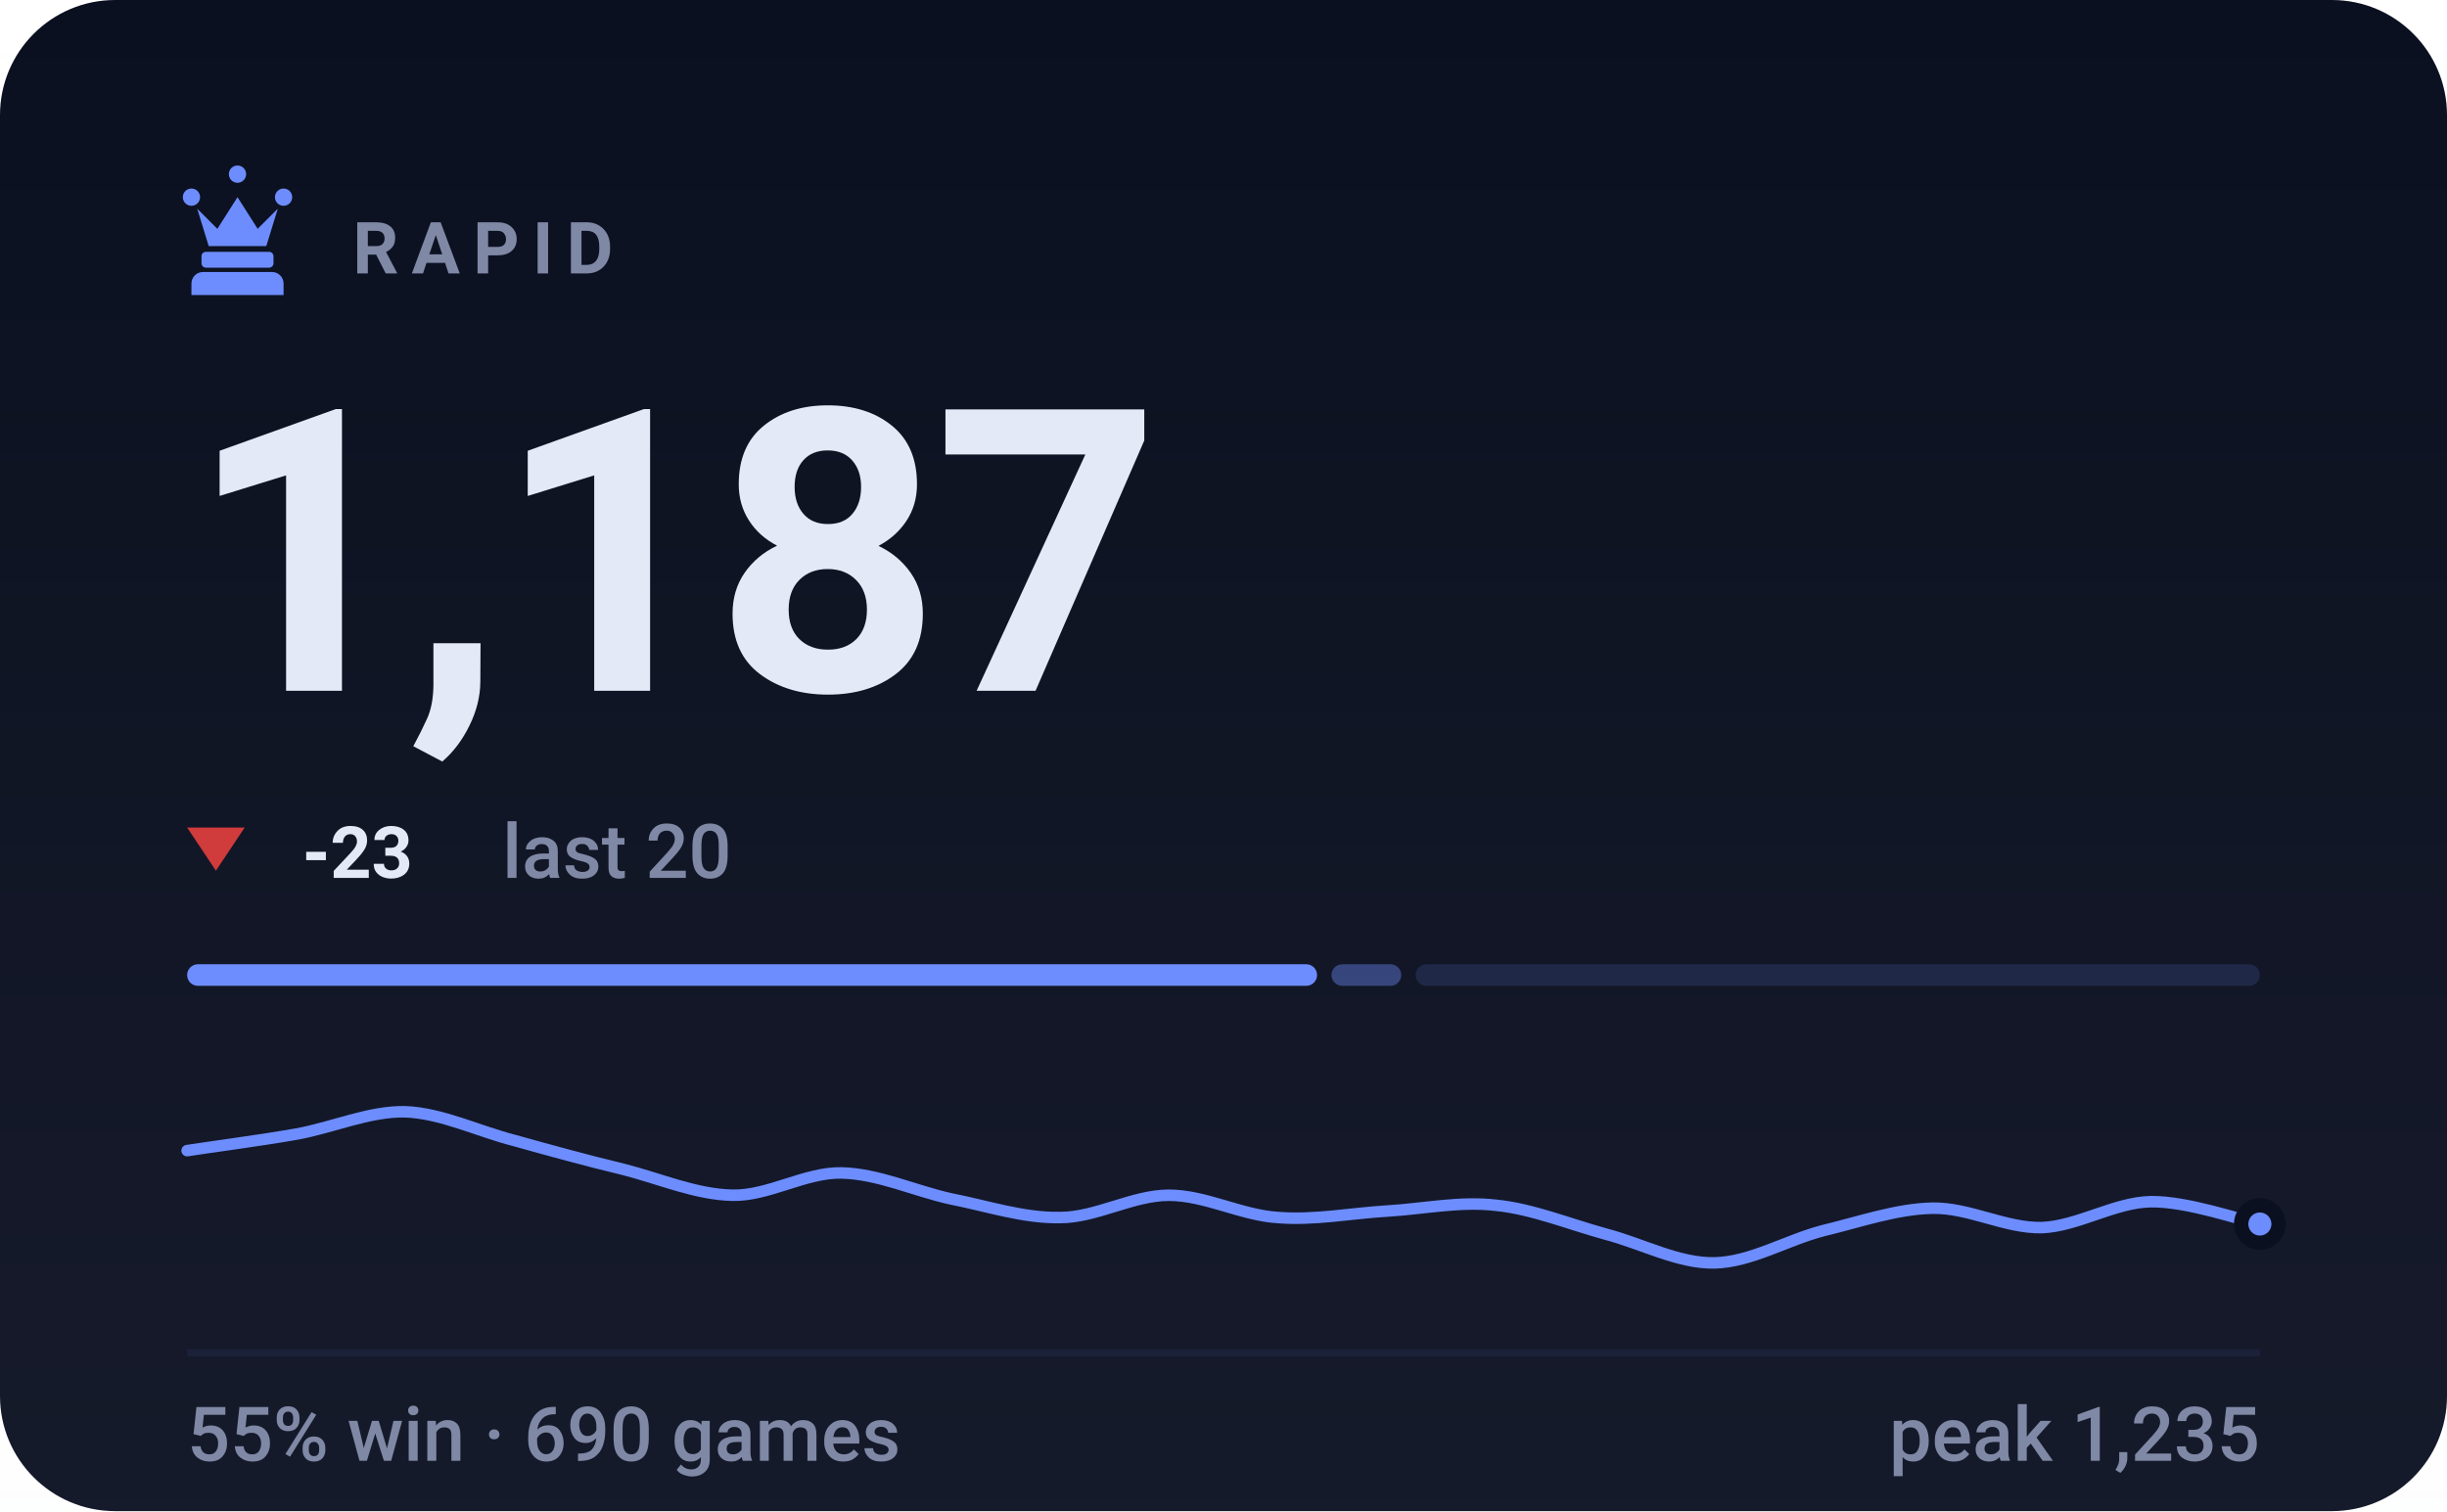
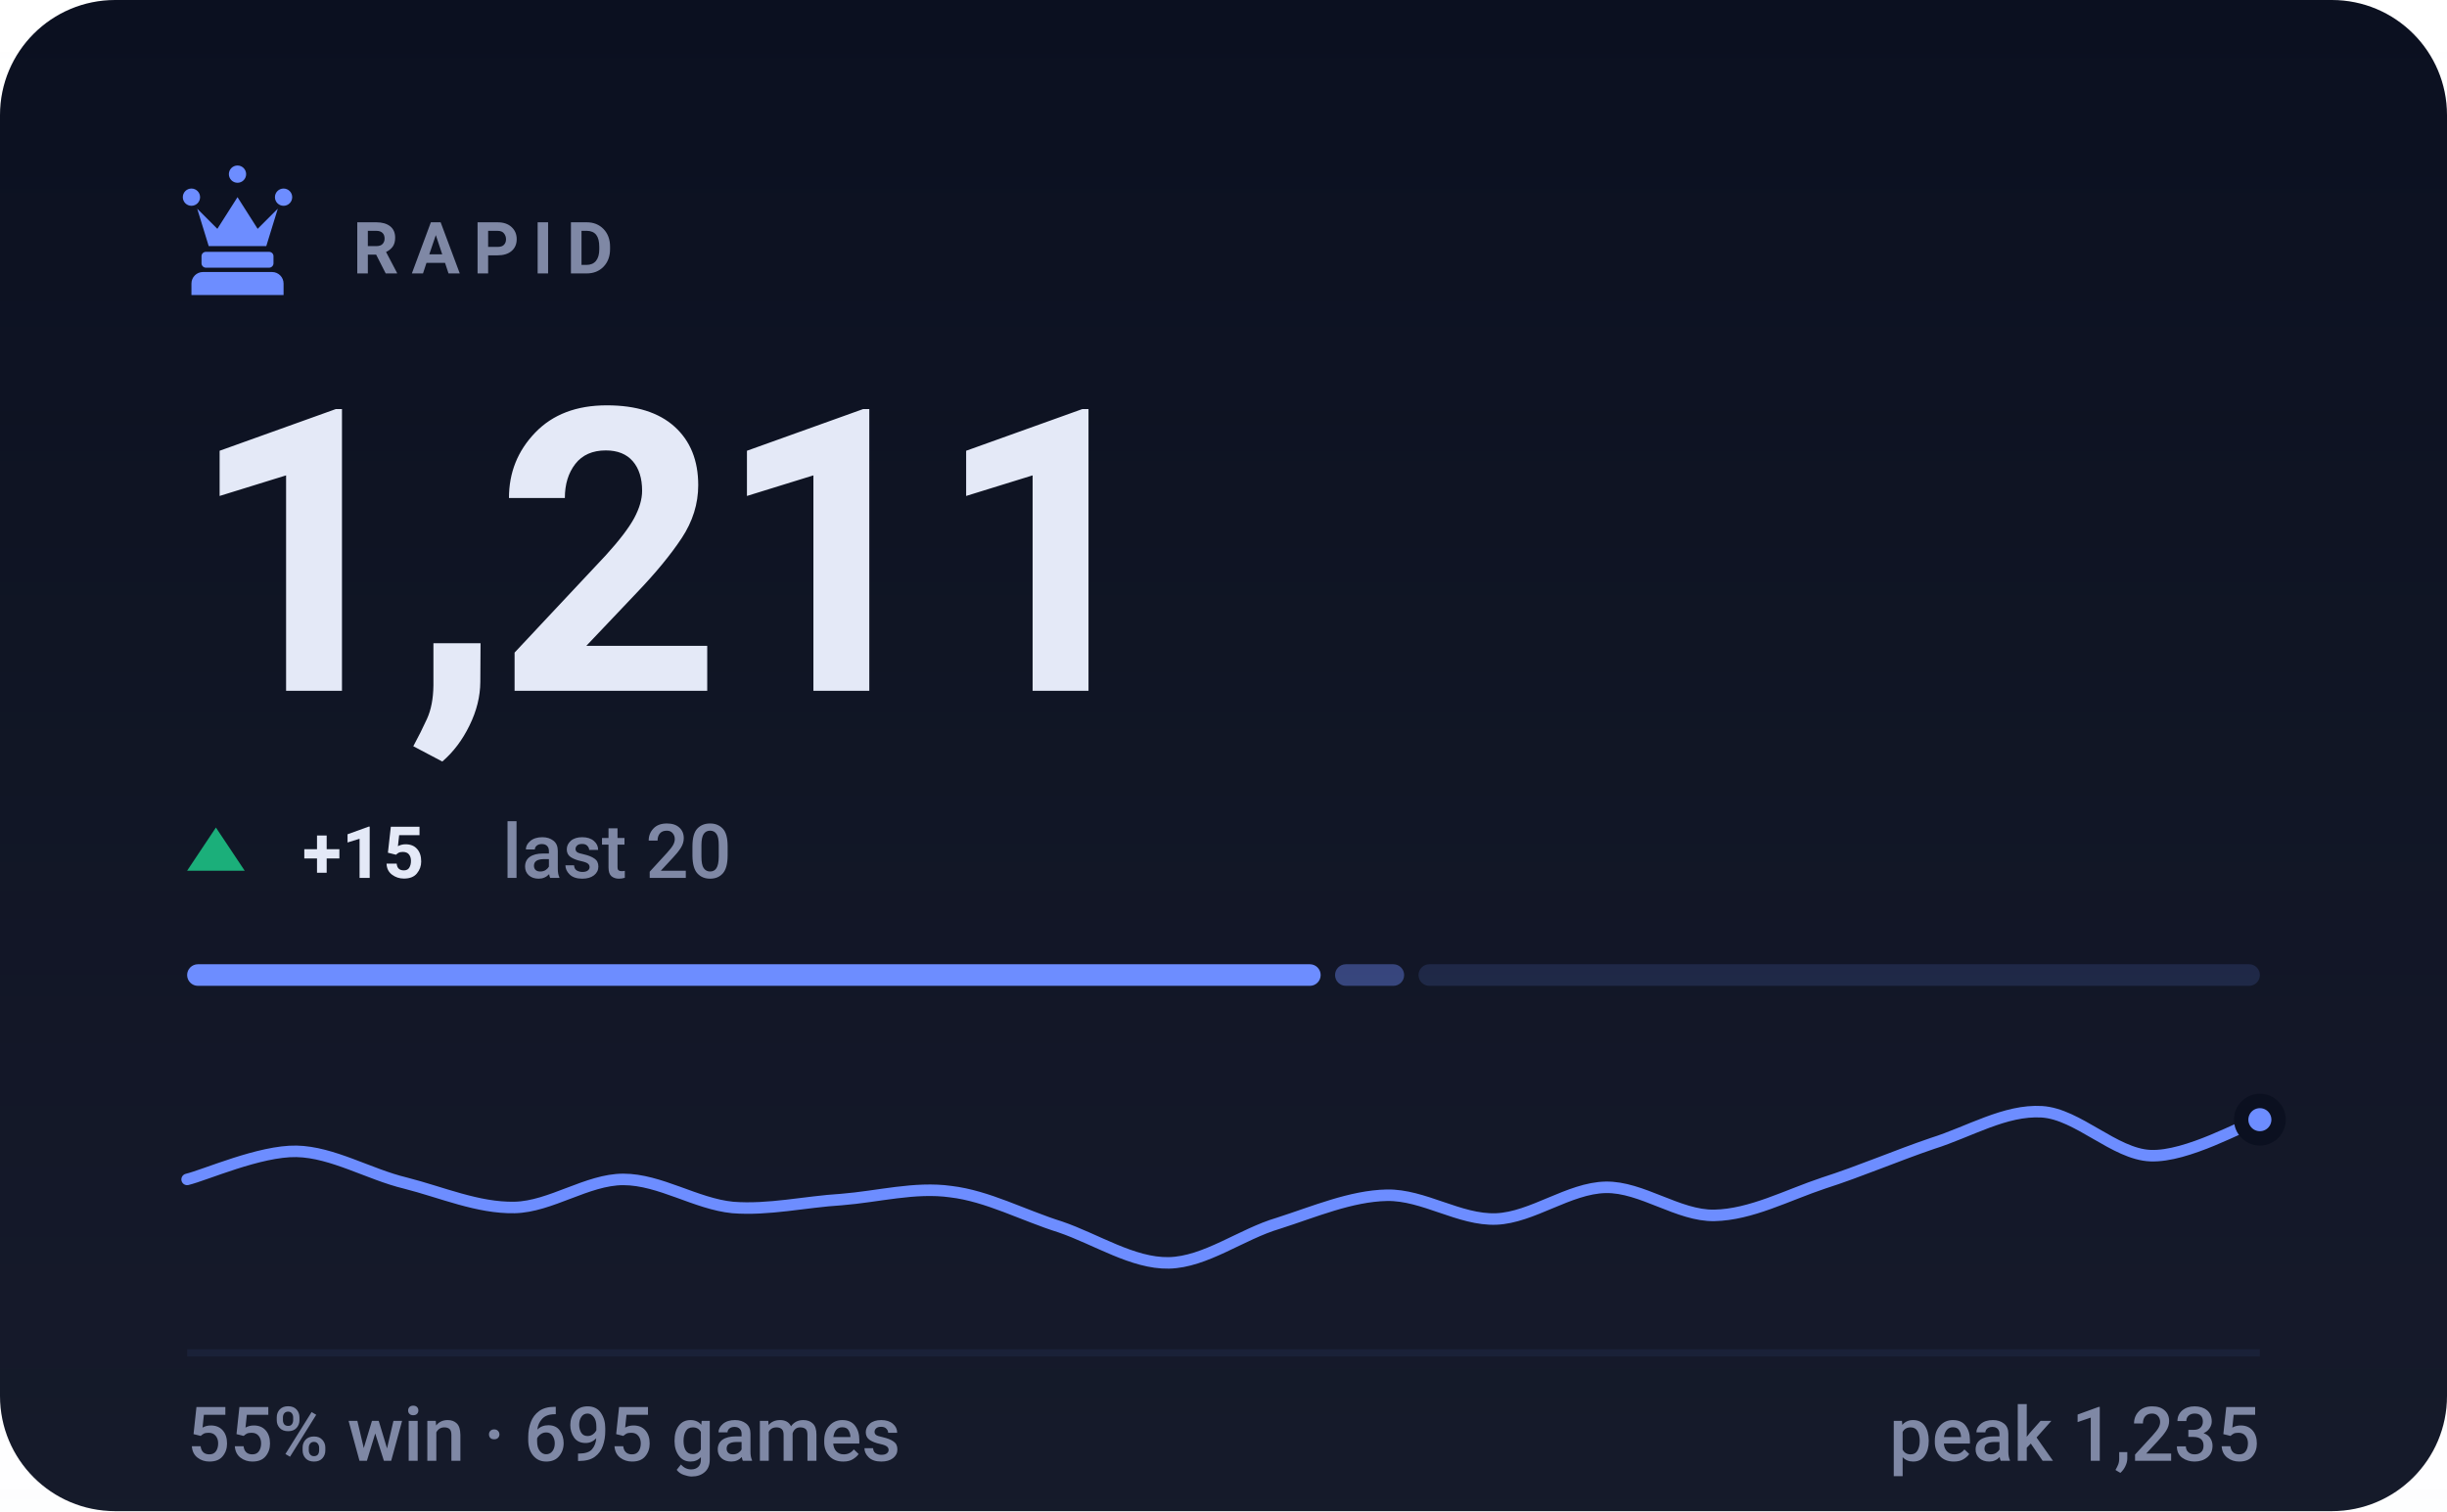
- <svg xmlns="http://www.w3.org/2000/svg" viewBox="0 0 340 210" width="340" height="210" role="img" aria-label="RAPID rating 1187, 55% win rate over 690 games">
+ <svg xmlns="http://www.w3.org/2000/svg" viewBox="0 0 340 210" width="340" height="210" role="img" aria-label="RAPID rating 1211, 55% win rate over 695 games">
  <style>svg{font-family:-apple-system,BlinkMacSystemFont,'Segoe UI',Roboto,'Helvetica Neue',Arial,sans-serif}text{fill:#e4e9f7;white-space:pre}.bg{fill:#0b1020}.acc{fill:#6d8dff}.win{fill:#1baf7a}.draw{fill:#8b8f96}.loss{fill:#d03b3b}.lbl{font-size:10px;font-weight:600;letter-spacing:.18em;fill:#7f88a5}.cap{font-size:10.5px;font-weight:500;fill:#7f88a5}.num{font-family:-apple-system,BlinkMacSystemFont,'Segoe UI',Roboto,'Helvetica Neue',Arial,sans-serif;font-weight:700;letter-spacing:-.02em}.tick{font-size:9px;font-weight:500;fill:#7f88a5;opacity:.75}.dl{font-size:10px;font-weight:600}.rule{stroke:#1a2138;stroke-width:1;fill:none}.grid{stroke:#1a2138;stroke-width:1;fill:none;opacity:.7}.ln{fill:none;stroke:#6d8dff;stroke-width:2;stroke-linecap:round;stroke-linejoin:round}.ring{stroke:#0b1020;stroke-width:2}.hollow{fill:none;stroke-width:1.5}.sq{fill:#e4e9f7;opacity:.035}</style>
  <rect class="bg" width="340" height="210" rx="16" />
  <defs>
    <linearGradient id="gp" x1="0" y1="0" x2="0" y2="1">
      <stop offset="0" stop-color="#e4e9f7" stop-opacity="0" />
      <stop offset="1" stop-color="#e4e9f7" stop-opacity=".05" />
    </linearGradient>
  </defs>
  <rect width="340" height="210" fill="url(#gp)" />
  <g class="acc" transform="translate(23.0,21.8) scale(0.2)">
    <path d="M18 22a6 6 0 1 1 0 12 6 6 0 0 1 0-12zm64 0a6 6 0 1 1 0 12 6 6 0 0 1 0-12zM50 6a6 6 0 1 1 0 12 6 6 0 0 1 0-12zM22 36l8 26h40l8-26-14 14-14-22-14 22zM28 66h44c1.6 0 3 1.3 3 3v5c0 1.6-1.4 3-3 3H28c-1.6 0-3-1.4-3-3v-5c0-1.7 1.4-3 3-3zM26 80h48c4.4 0 8 3.6 8 8v8H18v-8c0-4.4 3.6-8 8-8z" />
  </g>
  <text class="lbl" x="49" y="38">RAPID</text>
-   <text class="num" x="26" y="96" style="font-size:55px">1,187</text>
-   <path fill="#d03b3b" d="M30 121L34 115H26Z" />
-   <text class="dl" x="42" y="122" fill="#d03b3b">-23</text>
+   <text class="num" x="26" y="96" style="font-size:55px">1,211</text>
+   <path fill="#1baf7a" d="M30 115L34 121H26Z" />
+   <text class="dl" x="42" y="122" fill="#1baf7a">+15</text>
  <text class="cap" x="69.8" y="122">last 20</text>
-   <rect x="26.0" y="134" width="157.0" height="3" rx="1.5" fill="#6d8dff" opacity="1" />
-   <rect x="185.0" y="134" width="9.7" height="3" rx="1.5" fill="#6d8dff" opacity="0.4" />
-   <rect x="196.7" y="134" width="117.3" height="3" rx="1.5" fill="#6d8dff" opacity="0.15" />
-   <path class="ln" style="stroke-width:1.6" d="M26.0 159.9C28.5 159.5 36.1 158.5 41.2 157.6C46.2 156.7 51.3 154.4 56.3 154.5C61.4 154.7 66.4 157.2 71.5 158.5C76.5 159.9 81.6 161.3 86.6 162.5C91.7 163.8 96.7 166.0 101.8 166.1C106.8 166.2 111.9 162.9 116.9 163.0C122.0 163.1 127.1 165.5 132.1 166.6C137.2 167.6 142.2 169.3 147.3 169.2C152.3 169.2 157.4 166.1 162.4 166.1C167.5 166.1 172.5 168.9 177.6 169.2C182.6 169.6 187.7 168.6 192.7 168.3C197.8 168.0 202.8 166.9 207.9 167.5C212.9 168.0 218.0 170.1 223.1 171.5C228.1 172.8 233.2 175.6 238.2 175.5C243.3 175.4 248.3 172.3 253.4 171.0C258.4 169.8 263.5 168.0 268.5 167.9C273.6 167.8 278.6 170.7 283.7 170.6C288.7 170.4 293.8 167.1 298.8 167.0C303.9 166.9 311.5 169.6 314.0 170.1" />
-   <circle class="acc ring" cx="314.0" cy="170.1" r="2.6" />
+   <rect x="26.0" y="134" width="157.5" height="3" rx="1.5" fill="#6d8dff" opacity="1" />
+   <rect x="185.5" y="134" width="9.6" height="3" rx="1.5" fill="#6d8dff" opacity="0.4" />
+   <rect x="197.1" y="134" width="116.9" height="3" rx="1.5" fill="#6d8dff" opacity="0.15" />
+   <path class="ln" style="stroke-width:1.6" d="M26.0 163.9C28.5 163.3 36.1 159.9 41.2 160.0C46.2 160.1 51.3 163.2 56.3 164.4C61.4 165.7 66.4 167.9 71.5 167.8C76.5 167.7 81.6 163.9 86.6 163.9C91.7 163.9 96.7 167.3 101.8 167.8C106.8 168.2 111.9 167.0 116.9 166.7C122.0 166.3 127.1 164.9 132.1 165.6C137.2 166.2 142.2 168.9 147.3 170.5C152.3 172.2 157.4 175.6 162.4 175.5C167.5 175.4 172.5 171.5 177.6 170.0C182.6 168.4 187.7 166.2 192.7 166.1C197.8 166.0 202.8 169.6 207.9 169.4C212.9 169.2 218.0 165.1 223.1 165.0C228.1 164.9 233.2 169.0 238.2 168.9C243.3 168.8 248.3 166.1 253.4 164.4C258.4 162.8 263.5 160.6 268.5 158.9C273.6 157.3 278.6 154.2 283.7 154.5C288.7 154.8 293.8 160.4 298.8 160.6C303.9 160.8 311.5 156.4 314.0 155.6" />
+   <circle class="acc ring" cx="314.0" cy="155.6" r="2.6" />
  <line class="rule" x1="26" y1="188" x2="314" y2="188" />
-   <text class="cap" x="26" y="203">55% win · 690 games</text>
+   <text class="cap" x="26" y="203">55% win · 695 games</text>
  <text class="cap" x="314" y="203" text-anchor="end">peak 1,235</text>
</svg>
